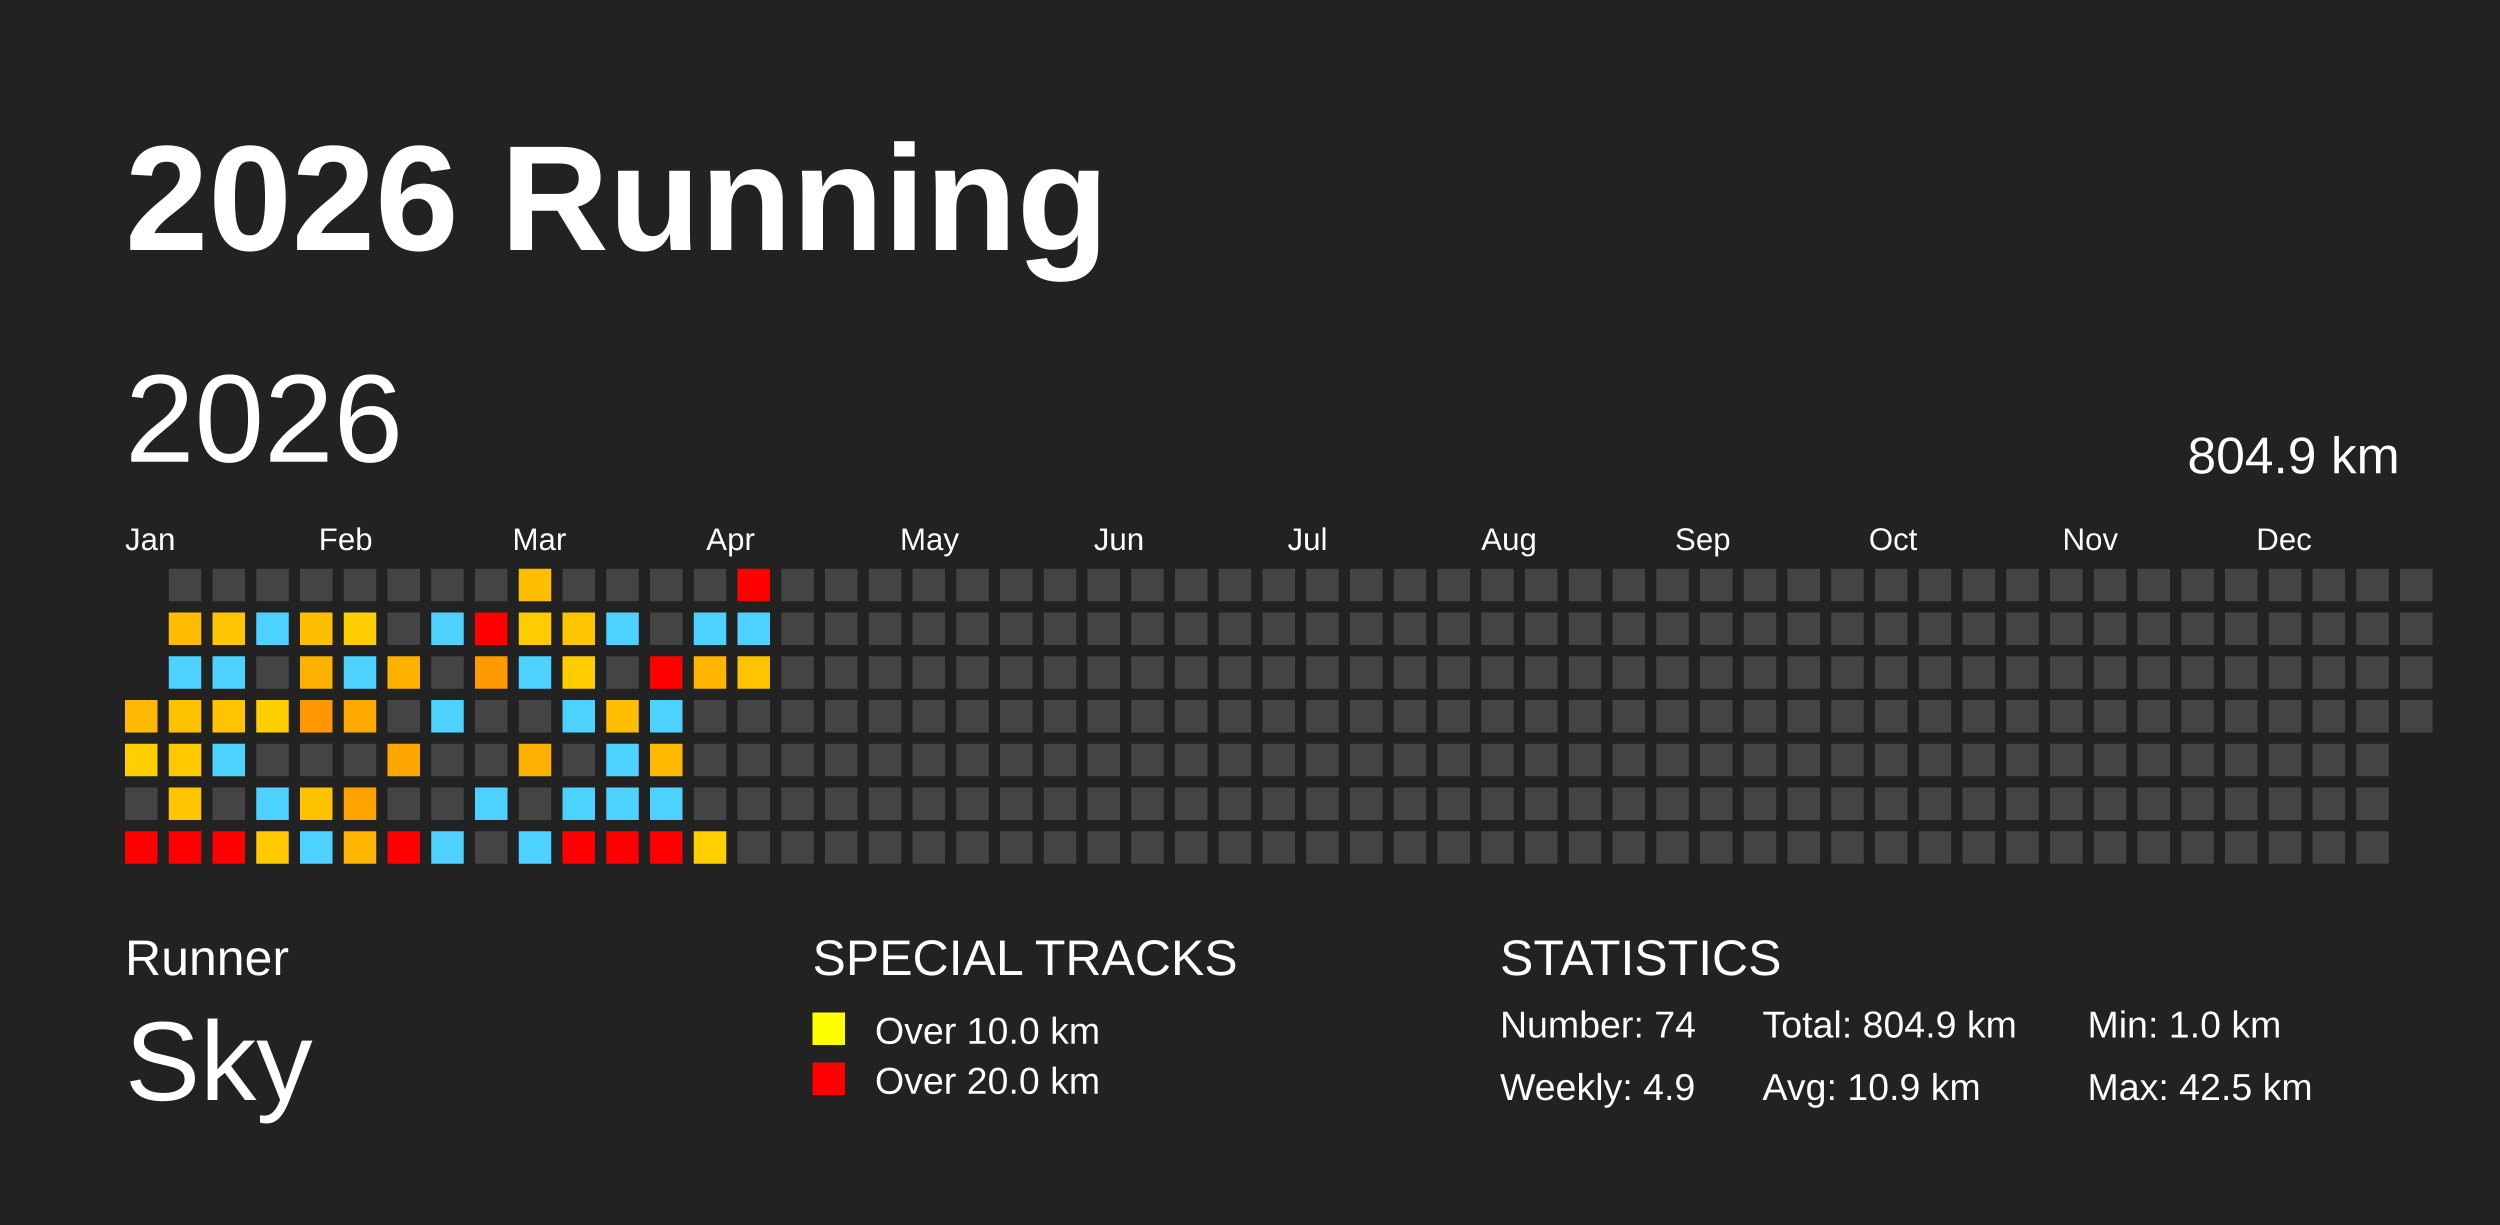
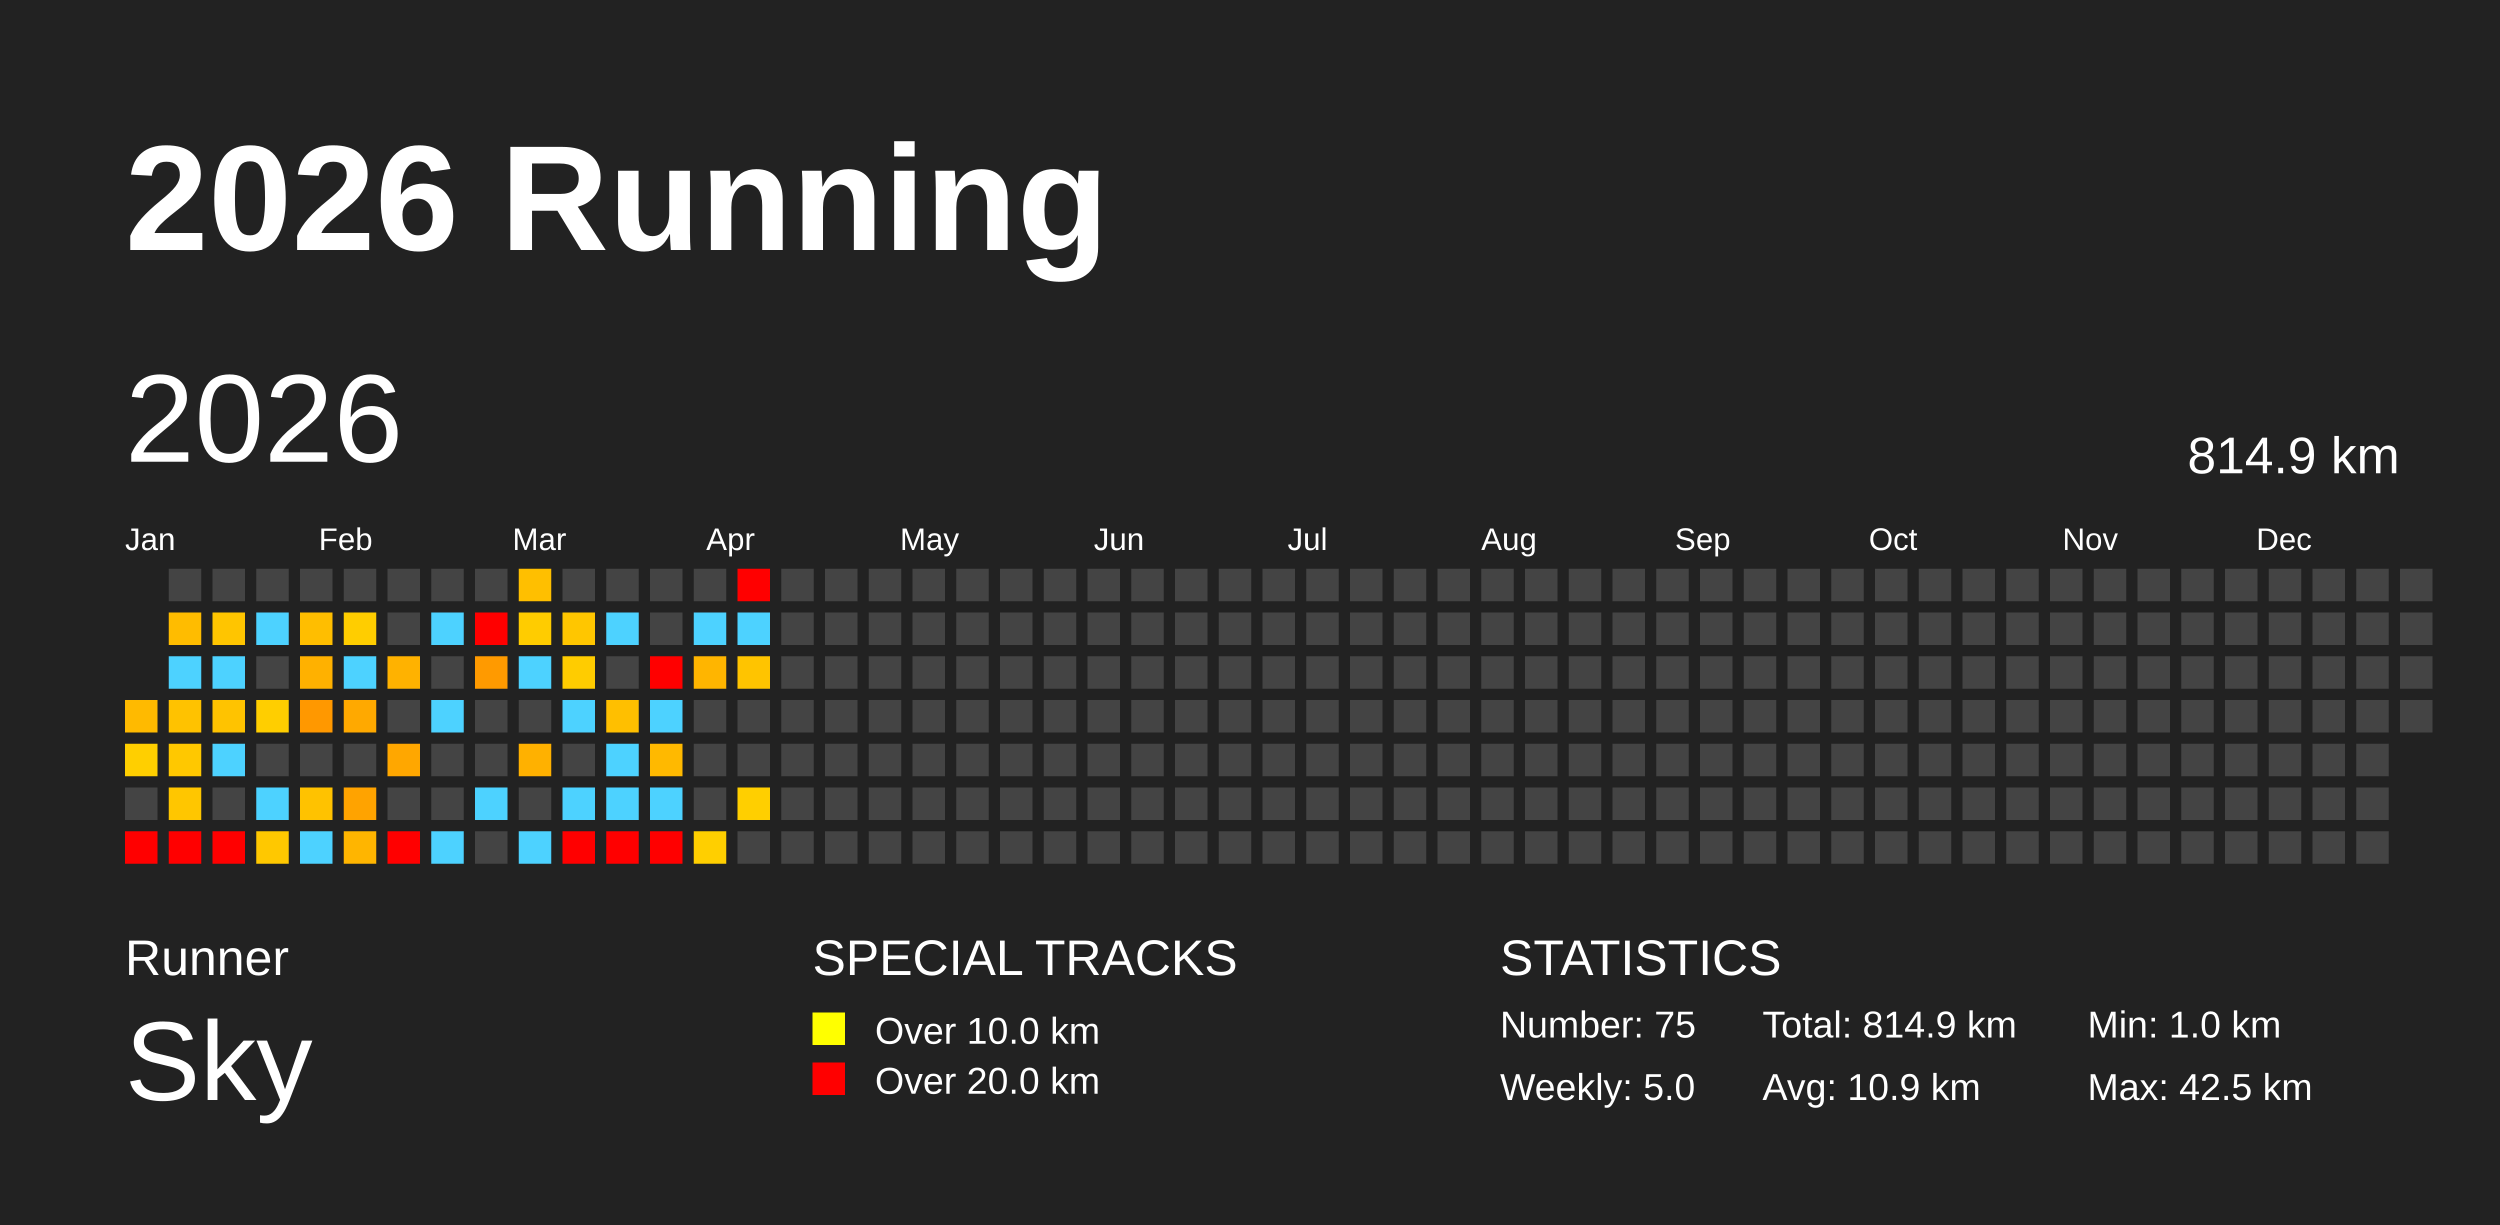
<svg xmlns="http://www.w3.org/2000/svg" baseProfile="full" height="98mm" version="1.1" viewBox="0,0,200,98" width="200mm">
  <defs />
  <rect fill="#222222" height="98" width="200" x="0" y="0" />
  <text fill="#FFFFFF" style="font-size:12px; font-family:Arial; font-weight:bold;" x="10" y="20">2026 Running</text>
  <text fill="#FFFFFF" style="font-size:4px; font-family:Arial" x="10" y="78">Runner</text>
  <text fill="#FFFFFF" style="font-size:9px; font-family:Arial" x="10" y="88">Sky</text>
  <text fill="#FFFFFF" style="font-size:4px; font-family:Arial" x="65" y="78">SPECIAL TRACKS</text>
  <rect fill="yellow" height="2.6" width="2.6" x="65" y="81" />
  <text fill="#FFFFFF" style="font-size:3px; font-family:Arial" x="70" y="83.5">Over 10.0 km</text>
  <rect fill="red" height="2.6" width="2.6" x="65" y="85" />
  <text fill="#FFFFFF" style="font-size:3px; font-family:Arial" x="70" y="87.5">Over 20.0 km</text>
  <text fill="#FFFFFF" style="font-size:4px; font-family:Arial" x="120" y="78">STATISTICS</text>
-   <text fill="#FFFFFF" style="font-size:3px; font-family:Arial" x="120" y="83">Number: 74</text>
-   <text fill="#FFFFFF" style="font-size:3px; font-family:Arial" x="120" y="88">Weekly: 4.9</text>
-   <text fill="#FFFFFF" style="font-size:3px; font-family:Arial" x="141" y="83">Total: 804.9 km</text>
+   <text fill="#FFFFFF" style="font-size:3px; font-family:Arial" x="120" y="83">Number: 75</text>
+   <text fill="#FFFFFF" style="font-size:3px; font-family:Arial" x="120" y="88">Weekly: 5.0</text>
+   <text fill="#FFFFFF" style="font-size:3px; font-family:Arial" x="141" y="83">Total: 814.9 km</text>
  <text fill="#FFFFFF" style="font-size:3px; font-family:Arial" x="141" y="88">Avg: 10.9 km</text>
  <text fill="#FFFFFF" style="font-size:3px; font-family:Arial" x="167" y="83">Min: 1.0 km</text>
  <text fill="#FFFFFF" style="font-size:3px; font-family:Arial" x="167" y="88">Max: 42.5 km</text>
  <text dominant-baseline="hanging" fill="#FFFFFF" style="font-size:10.0px; font-family:Arial;" x="10" y="30">2026</text>
-   <text dominant-baseline="hanging" fill="#FFFFFF" style="font-size:4.125px; font-family:Arial;" x="175" y="35">804.9 km</text>
+   <text dominant-baseline="hanging" fill="#FFFFFF" style="font-size:4.125px; font-family:Arial;" x="175" y="35">814.9 km</text>
  <text fill="#FFFFFF" style="font-size:2.5px; font-family:Arial" x="10.0" y="44">Jan</text>
  <text fill="#FFFFFF" style="font-size:2.5px; font-family:Arial" x="25.5" y="44">Feb</text>
  <text fill="#FFFFFF" style="font-size:2.5px; font-family:Arial" x="41.0" y="44">Mar</text>
  <text fill="#FFFFFF" style="font-size:2.5px; font-family:Arial" x="56.5" y="44">Apr</text>
  <text fill="#FFFFFF" style="font-size:2.5px; font-family:Arial" x="72.0" y="44">May</text>
  <text fill="#FFFFFF" style="font-size:2.5px; font-family:Arial" x="87.5" y="44">Jun</text>
  <text fill="#FFFFFF" style="font-size:2.5px; font-family:Arial" x="103.0" y="44">Jul</text>
  <text fill="#FFFFFF" style="font-size:2.5px; font-family:Arial" x="118.5" y="44">Aug</text>
  <text fill="#FFFFFF" style="font-size:2.5px; font-family:Arial" x="134.0" y="44">Sep</text>
  <text fill="#FFFFFF" style="font-size:2.5px; font-family:Arial" x="149.5" y="44">Oct</text>
  <text fill="#FFFFFF" style="font-size:2.5px; font-family:Arial" x="165.0" y="44">Nov</text>
  <text fill="#FFFFFF" style="font-size:2.5px; font-family:Arial" x="180.5" y="44">Dec</text>
  <rect fill="#ffba00" height="2.6" width="2.6" x="10.0" y="56.0" />
  <rect fill="#ffcf00" height="2.6" width="2.6" x="10.0" y="59.5" />
  <rect fill="#444444" height="2.6" width="2.6" x="10.0" y="63.0" />
  <rect fill="red" height="2.6" width="2.6" x="10.0" y="66.5" />
  <rect fill="#444444" height="2.6" width="2.6" x="13.5" y="45.5" />
  <rect fill="#ffbc00" height="2.6" width="2.6" x="13.5" y="49.0" />
  <rect fill="#4dd2ff" height="2.6" width="2.6" x="13.5" y="52.5" />
  <rect fill="#ffc200" height="2.6" width="2.6" x="13.5" y="56.0" />
  <rect fill="#ffc800" height="2.6" width="2.6" x="13.5" y="59.5" />
  <rect fill="#ffc600" height="2.6" width="2.6" x="13.5" y="63.0" />
  <rect fill="red" height="2.6" width="2.6" x="13.5" y="66.5" />
  <rect fill="#444444" height="2.6" width="2.6" x="17.0" y="45.5" />
  <rect fill="#ffc500" height="2.6" width="2.6" x="17.0" y="49.0" />
  <rect fill="#4dd2ff" height="2.6" width="2.6" x="17.0" y="52.5" />
  <rect fill="#ffc300" height="2.6" width="2.6" x="17.0" y="56.0" />
  <rect fill="#4dd2ff" height="2.6" width="2.6" x="17.0" y="59.5" />
  <rect fill="#444444" height="2.6" width="2.6" x="17.0" y="63.0" />
  <rect fill="red" height="2.6" width="2.6" x="17.0" y="66.5" />
  <rect fill="#444444" height="2.6" width="2.6" x="20.5" y="45.5" />
  <rect fill="#4dd2ff" height="2.6" width="2.6" x="20.5" y="49.0" />
  <rect fill="#444444" height="2.6" width="2.6" x="20.5" y="52.5" />
  <rect fill="#ffce00" height="2.6" width="2.6" x="20.5" y="56.0" />
  <rect fill="#444444" height="2.6" width="2.6" x="20.5" y="59.5" />
  <rect fill="#4dd2ff" height="2.6" width="2.6" x="20.5" y="63.0" />
  <rect fill="#ffc800" height="2.6" width="2.6" x="20.5" y="66.5" />
  <rect fill="#444444" height="2.6" width="2.6" x="24.0" y="45.5" />
  <rect fill="#ffbe00" height="2.6" width="2.6" x="24.0" y="49.0" />
  <rect fill="#ffb100" height="2.6" width="2.6" x="24.0" y="52.5" />
  <rect fill="#ff9800" height="2.6" width="2.6" x="24.0" y="56.0" />
  <rect fill="#444444" height="2.6" width="2.6" x="24.0" y="59.5" />
  <rect fill="#ffc200" height="2.6" width="2.6" x="24.0" y="63.0" />
  <rect fill="#4dd2ff" height="2.6" width="2.6" x="24.0" y="66.5" />
  <rect fill="#444444" height="2.6" width="2.6" x="27.5" y="45.5" />
  <rect fill="#ffcd00" height="2.6" width="2.6" x="27.5" y="49.0" />
  <rect fill="#4dd2ff" height="2.6" width="2.6" x="27.5" y="52.5" />
  <rect fill="#ffa900" height="2.6" width="2.6" x="27.5" y="56.0" />
  <rect fill="#444444" height="2.6" width="2.6" x="27.5" y="59.5" />
  <rect fill="#ffa300" height="2.6" width="2.6" x="27.5" y="63.0" />
  <rect fill="#ffb500" height="2.6" width="2.6" x="27.5" y="66.5" />
  <rect fill="#444444" height="2.6" width="2.6" x="31.0" y="45.5" />
  <rect fill="#444444" height="2.6" width="2.6" x="31.0" y="49.0" />
  <rect fill="#ffb200" height="2.6" width="2.6" x="31.0" y="52.5" />
  <rect fill="#444444" height="2.6" width="2.6" x="31.0" y="56.0" />
  <rect fill="#ffa700" height="2.6" width="2.6" x="31.0" y="59.5" />
  <rect fill="#444444" height="2.6" width="2.6" x="31.0" y="63.0" />
  <rect fill="red" height="2.6" width="2.6" x="31.0" y="66.5" />
  <rect fill="#444444" height="2.6" width="2.6" x="34.5" y="45.5" />
  <rect fill="#4dd2ff" height="2.6" width="2.6" x="34.5" y="49.0" />
  <rect fill="#444444" height="2.6" width="2.6" x="34.5" y="52.5" />
  <rect fill="#4dd2ff" height="2.6" width="2.6" x="34.5" y="56.0" />
  <rect fill="#444444" height="2.6" width="2.6" x="34.5" y="59.5" />
  <rect fill="#444444" height="2.6" width="2.6" x="34.5" y="63.0" />
  <rect fill="#4dd2ff" height="2.6" width="2.6" x="34.5" y="66.5" />
  <rect fill="#444444" height="2.6" width="2.6" x="38.0" y="45.5" />
  <rect fill="red" height="2.6" width="2.6" x="38.0" y="49.0" />
  <rect fill="#ff9a00" height="2.6" width="2.6" x="38.0" y="52.5" />
  <rect fill="#444444" height="2.6" width="2.6" x="38.0" y="56.0" />
  <rect fill="#444444" height="2.6" width="2.6" x="38.0" y="59.5" />
  <rect fill="#4dd2ff" height="2.6" width="2.6" x="38.0" y="63.0" />
  <rect fill="#444444" height="2.6" width="2.6" x="38.0" y="66.5" />
  <rect fill="#ffbf00" height="2.6" width="2.6" x="41.5" y="45.5" />
  <rect fill="#ffcc00" height="2.6" width="2.6" x="41.5" y="49.0" />
  <rect fill="#4dd2ff" height="2.6" width="2.6" x="41.5" y="52.5" />
  <rect fill="#444444" height="2.6" width="2.6" x="41.5" y="56.0" />
  <rect fill="#ffb100" height="2.6" width="2.6" x="41.5" y="59.5" />
  <rect fill="#444444" height="2.6" width="2.6" x="41.5" y="63.0" />
  <rect fill="#4dd2ff" height="2.6" width="2.6" x="41.5" y="66.5" />
  <rect fill="#444444" height="2.6" width="2.6" x="45.0" y="45.5" />
  <rect fill="#ffc600" height="2.6" width="2.6" x="45.0" y="49.0" />
  <rect fill="#ffcc00" height="2.6" width="2.6" x="45.0" y="52.5" />
  <rect fill="#4dd2ff" height="2.6" width="2.6" x="45.0" y="56.0" />
  <rect fill="#444444" height="2.6" width="2.6" x="45.0" y="59.5" />
  <rect fill="#4dd2ff" height="2.6" width="2.6" x="45.0" y="63.0" />
  <rect fill="red" height="2.6" width="2.6" x="45.0" y="66.5" />
  <rect fill="#444444" height="2.6" width="2.6" x="48.5" y="45.5" />
  <rect fill="#4dd2ff" height="2.6" width="2.6" x="48.5" y="49.0" />
  <rect fill="#444444" height="2.6" width="2.6" x="48.5" y="52.5" />
  <rect fill="#ffbf00" height="2.6" width="2.6" x="48.5" y="56.0" />
  <rect fill="#4dd2ff" height="2.6" width="2.6" x="48.5" y="59.5" />
  <rect fill="#4dd2ff" height="2.6" width="2.6" x="48.5" y="63.0" />
  <rect fill="red" height="2.6" width="2.6" x="48.5" y="66.5" />
  <rect fill="#444444" height="2.6" width="2.6" x="52.0" y="45.5" />
  <rect fill="#444444" height="2.6" width="2.6" x="52.0" y="49.0" />
  <rect fill="red" height="2.6" width="2.6" x="52.0" y="52.5" />
  <rect fill="#4dd2ff" height="2.6" width="2.6" x="52.0" y="56.0" />
  <rect fill="#ffb900" height="2.6" width="2.6" x="52.0" y="59.5" />
  <rect fill="#4dd2ff" height="2.6" width="2.6" x="52.0" y="63.0" />
  <rect fill="red" height="2.6" width="2.6" x="52.0" y="66.5" />
  <rect fill="#444444" height="2.6" width="2.6" x="55.5" y="45.5" />
  <rect fill="#4dd2ff" height="2.6" width="2.6" x="55.5" y="49.0" />
  <rect fill="#ffb500" height="2.6" width="2.6" x="55.5" y="52.5" />
  <rect fill="#444444" height="2.6" width="2.6" x="55.5" y="56.0" />
  <rect fill="#444444" height="2.6" width="2.6" x="55.5" y="59.5" />
  <rect fill="#444444" height="2.6" width="2.6" x="55.5" y="63.0" />
  <rect fill="#ffcf00" height="2.6" width="2.6" x="55.5" y="66.5" />
  <rect fill="red" height="2.6" width="2.6" x="59.0" y="45.5" />
  <rect fill="#4dd2ff" height="2.6" width="2.6" x="59.0" y="49.0" />
  <rect fill="#ffc400" height="2.6" width="2.6" x="59.0" y="52.5" />
  <rect fill="#444444" height="2.6" width="2.6" x="59.0" y="56.0" />
  <rect fill="#444444" height="2.6" width="2.6" x="59.0" y="59.5" />
-   <rect fill="#444444" height="2.6" width="2.6" x="59.0" y="63.0" />
+   <rect fill="#ffcf00" height="2.6" width="2.6" x="59.0" y="63.0" />
  <rect fill="#444444" height="2.6" width="2.6" x="59.0" y="66.5" />
  <rect fill="#444444" height="2.6" width="2.6" x="62.5" y="45.5" />
  <rect fill="#444444" height="2.6" width="2.6" x="62.5" y="49.0" />
  <rect fill="#444444" height="2.6" width="2.6" x="62.5" y="52.5" />
  <rect fill="#444444" height="2.6" width="2.6" x="62.5" y="56.0" />
  <rect fill="#444444" height="2.6" width="2.6" x="62.5" y="59.5" />
  <rect fill="#444444" height="2.6" width="2.6" x="62.5" y="63.0" />
  <rect fill="#444444" height="2.6" width="2.6" x="62.5" y="66.5" />
  <rect fill="#444444" height="2.6" width="2.6" x="66.0" y="45.5" />
  <rect fill="#444444" height="2.6" width="2.6" x="66.0" y="49.0" />
  <rect fill="#444444" height="2.6" width="2.6" x="66.0" y="52.5" />
  <rect fill="#444444" height="2.6" width="2.6" x="66.0" y="56.0" />
  <rect fill="#444444" height="2.6" width="2.6" x="66.0" y="59.5" />
  <rect fill="#444444" height="2.6" width="2.6" x="66.0" y="63.0" />
  <rect fill="#444444" height="2.6" width="2.6" x="66.0" y="66.5" />
  <rect fill="#444444" height="2.6" width="2.6" x="69.5" y="45.5" />
  <rect fill="#444444" height="2.6" width="2.6" x="69.5" y="49.0" />
  <rect fill="#444444" height="2.6" width="2.6" x="69.5" y="52.5" />
  <rect fill="#444444" height="2.6" width="2.6" x="69.5" y="56.0" />
  <rect fill="#444444" height="2.6" width="2.6" x="69.5" y="59.5" />
  <rect fill="#444444" height="2.6" width="2.6" x="69.5" y="63.0" />
  <rect fill="#444444" height="2.6" width="2.6" x="69.5" y="66.5" />
  <rect fill="#444444" height="2.6" width="2.6" x="73.0" y="45.5" />
  <rect fill="#444444" height="2.6" width="2.6" x="73.0" y="49.0" />
  <rect fill="#444444" height="2.6" width="2.6" x="73.0" y="52.5" />
  <rect fill="#444444" height="2.6" width="2.6" x="73.0" y="56.0" />
  <rect fill="#444444" height="2.6" width="2.6" x="73.0" y="59.5" />
  <rect fill="#444444" height="2.6" width="2.6" x="73.0" y="63.0" />
  <rect fill="#444444" height="2.6" width="2.6" x="73.0" y="66.5" />
  <rect fill="#444444" height="2.6" width="2.6" x="76.5" y="45.5" />
  <rect fill="#444444" height="2.6" width="2.6" x="76.5" y="49.0" />
  <rect fill="#444444" height="2.6" width="2.6" x="76.5" y="52.5" />
  <rect fill="#444444" height="2.6" width="2.6" x="76.5" y="56.0" />
  <rect fill="#444444" height="2.6" width="2.6" x="76.5" y="59.5" />
  <rect fill="#444444" height="2.6" width="2.6" x="76.5" y="63.0" />
  <rect fill="#444444" height="2.6" width="2.6" x="76.5" y="66.5" />
  <rect fill="#444444" height="2.6" width="2.6" x="80.0" y="45.5" />
  <rect fill="#444444" height="2.6" width="2.6" x="80.0" y="49.0" />
  <rect fill="#444444" height="2.6" width="2.6" x="80.0" y="52.5" />
  <rect fill="#444444" height="2.6" width="2.6" x="80.0" y="56.0" />
  <rect fill="#444444" height="2.6" width="2.6" x="80.0" y="59.5" />
  <rect fill="#444444" height="2.6" width="2.6" x="80.0" y="63.0" />
  <rect fill="#444444" height="2.6" width="2.6" x="80.0" y="66.5" />
  <rect fill="#444444" height="2.6" width="2.6" x="83.5" y="45.5" />
  <rect fill="#444444" height="2.6" width="2.6" x="83.5" y="49.0" />
  <rect fill="#444444" height="2.6" width="2.6" x="83.5" y="52.5" />
  <rect fill="#444444" height="2.6" width="2.6" x="83.5" y="56.0" />
  <rect fill="#444444" height="2.6" width="2.6" x="83.5" y="59.5" />
  <rect fill="#444444" height="2.6" width="2.6" x="83.5" y="63.0" />
  <rect fill="#444444" height="2.6" width="2.6" x="83.5" y="66.5" />
  <rect fill="#444444" height="2.6" width="2.6" x="87.0" y="45.5" />
  <rect fill="#444444" height="2.6" width="2.6" x="87.0" y="49.0" />
  <rect fill="#444444" height="2.6" width="2.6" x="87.0" y="52.5" />
  <rect fill="#444444" height="2.6" width="2.6" x="87.0" y="56.0" />
  <rect fill="#444444" height="2.6" width="2.6" x="87.0" y="59.5" />
  <rect fill="#444444" height="2.6" width="2.6" x="87.0" y="63.0" />
  <rect fill="#444444" height="2.6" width="2.6" x="87.0" y="66.5" />
  <rect fill="#444444" height="2.6" width="2.6" x="90.5" y="45.5" />
  <rect fill="#444444" height="2.6" width="2.6" x="90.5" y="49.0" />
  <rect fill="#444444" height="2.6" width="2.6" x="90.5" y="52.5" />
  <rect fill="#444444" height="2.6" width="2.6" x="90.5" y="56.0" />
  <rect fill="#444444" height="2.6" width="2.6" x="90.5" y="59.5" />
  <rect fill="#444444" height="2.6" width="2.6" x="90.5" y="63.0" />
  <rect fill="#444444" height="2.6" width="2.6" x="90.5" y="66.5" />
  <rect fill="#444444" height="2.6" width="2.6" x="94.0" y="45.5" />
  <rect fill="#444444" height="2.6" width="2.6" x="94.0" y="49.0" />
  <rect fill="#444444" height="2.6" width="2.6" x="94.0" y="52.5" />
  <rect fill="#444444" height="2.6" width="2.6" x="94.0" y="56.0" />
  <rect fill="#444444" height="2.6" width="2.6" x="94.0" y="59.5" />
  <rect fill="#444444" height="2.6" width="2.6" x="94.0" y="63.0" />
  <rect fill="#444444" height="2.6" width="2.6" x="94.0" y="66.5" />
  <rect fill="#444444" height="2.6" width="2.6" x="97.5" y="45.5" />
  <rect fill="#444444" height="2.6" width="2.6" x="97.5" y="49.0" />
  <rect fill="#444444" height="2.6" width="2.6" x="97.5" y="52.5" />
  <rect fill="#444444" height="2.6" width="2.6" x="97.5" y="56.0" />
  <rect fill="#444444" height="2.6" width="2.6" x="97.5" y="59.5" />
  <rect fill="#444444" height="2.6" width="2.6" x="97.5" y="63.0" />
  <rect fill="#444444" height="2.6" width="2.6" x="97.5" y="66.5" />
  <rect fill="#444444" height="2.6" width="2.6" x="101.0" y="45.5" />
  <rect fill="#444444" height="2.6" width="2.6" x="101.0" y="49.0" />
  <rect fill="#444444" height="2.6" width="2.6" x="101.0" y="52.5" />
  <rect fill="#444444" height="2.6" width="2.6" x="101.0" y="56.0" />
  <rect fill="#444444" height="2.6" width="2.6" x="101.0" y="59.5" />
  <rect fill="#444444" height="2.6" width="2.6" x="101.0" y="63.0" />
  <rect fill="#444444" height="2.6" width="2.6" x="101.0" y="66.5" />
  <rect fill="#444444" height="2.6" width="2.6" x="104.5" y="45.5" />
  <rect fill="#444444" height="2.6" width="2.6" x="104.5" y="49.0" />
  <rect fill="#444444" height="2.6" width="2.6" x="104.5" y="52.5" />
  <rect fill="#444444" height="2.6" width="2.6" x="104.5" y="56.0" />
  <rect fill="#444444" height="2.6" width="2.6" x="104.5" y="59.5" />
  <rect fill="#444444" height="2.6" width="2.6" x="104.5" y="63.0" />
  <rect fill="#444444" height="2.6" width="2.6" x="104.5" y="66.5" />
  <rect fill="#444444" height="2.6" width="2.6" x="108.0" y="45.5" />
  <rect fill="#444444" height="2.6" width="2.6" x="108.0" y="49.0" />
  <rect fill="#444444" height="2.6" width="2.6" x="108.0" y="52.5" />
  <rect fill="#444444" height="2.6" width="2.6" x="108.0" y="56.0" />
  <rect fill="#444444" height="2.6" width="2.6" x="108.0" y="59.5" />
  <rect fill="#444444" height="2.6" width="2.6" x="108.0" y="63.0" />
  <rect fill="#444444" height="2.6" width="2.6" x="108.0" y="66.5" />
  <rect fill="#444444" height="2.6" width="2.6" x="111.5" y="45.5" />
  <rect fill="#444444" height="2.6" width="2.6" x="111.5" y="49.0" />
  <rect fill="#444444" height="2.6" width="2.6" x="111.5" y="52.5" />
  <rect fill="#444444" height="2.6" width="2.6" x="111.5" y="56.0" />
  <rect fill="#444444" height="2.6" width="2.6" x="111.5" y="59.5" />
  <rect fill="#444444" height="2.6" width="2.6" x="111.5" y="63.0" />
  <rect fill="#444444" height="2.6" width="2.6" x="111.5" y="66.5" />
  <rect fill="#444444" height="2.6" width="2.6" x="115.0" y="45.5" />
  <rect fill="#444444" height="2.6" width="2.6" x="115.0" y="49.0" />
  <rect fill="#444444" height="2.6" width="2.6" x="115.0" y="52.5" />
  <rect fill="#444444" height="2.6" width="2.6" x="115.0" y="56.0" />
  <rect fill="#444444" height="2.6" width="2.6" x="115.0" y="59.5" />
  <rect fill="#444444" height="2.6" width="2.6" x="115.0" y="63.0" />
  <rect fill="#444444" height="2.6" width="2.6" x="115.0" y="66.5" />
  <rect fill="#444444" height="2.6" width="2.6" x="118.5" y="45.5" />
  <rect fill="#444444" height="2.6" width="2.6" x="118.5" y="49.0" />
  <rect fill="#444444" height="2.6" width="2.6" x="118.5" y="52.5" />
  <rect fill="#444444" height="2.6" width="2.6" x="118.5" y="56.0" />
  <rect fill="#444444" height="2.6" width="2.6" x="118.5" y="59.5" />
  <rect fill="#444444" height="2.6" width="2.6" x="118.5" y="63.0" />
  <rect fill="#444444" height="2.6" width="2.6" x="118.5" y="66.5" />
  <rect fill="#444444" height="2.6" width="2.6" x="122.0" y="45.5" />
  <rect fill="#444444" height="2.6" width="2.6" x="122.0" y="49.0" />
  <rect fill="#444444" height="2.6" width="2.6" x="122.0" y="52.5" />
  <rect fill="#444444" height="2.6" width="2.6" x="122.0" y="56.0" />
  <rect fill="#444444" height="2.6" width="2.6" x="122.0" y="59.5" />
  <rect fill="#444444" height="2.6" width="2.6" x="122.0" y="63.0" />
  <rect fill="#444444" height="2.6" width="2.6" x="122.0" y="66.5" />
  <rect fill="#444444" height="2.6" width="2.6" x="125.5" y="45.5" />
  <rect fill="#444444" height="2.6" width="2.6" x="125.5" y="49.0" />
  <rect fill="#444444" height="2.6" width="2.6" x="125.5" y="52.5" />
  <rect fill="#444444" height="2.6" width="2.6" x="125.5" y="56.0" />
  <rect fill="#444444" height="2.6" width="2.6" x="125.5" y="59.5" />
  <rect fill="#444444" height="2.6" width="2.6" x="125.5" y="63.0" />
  <rect fill="#444444" height="2.6" width="2.6" x="125.5" y="66.5" />
  <rect fill="#444444" height="2.6" width="2.6" x="129.0" y="45.5" />
  <rect fill="#444444" height="2.6" width="2.6" x="129.0" y="49.0" />
  <rect fill="#444444" height="2.6" width="2.6" x="129.0" y="52.5" />
  <rect fill="#444444" height="2.6" width="2.6" x="129.0" y="56.0" />
  <rect fill="#444444" height="2.6" width="2.6" x="129.0" y="59.5" />
  <rect fill="#444444" height="2.6" width="2.6" x="129.0" y="63.0" />
  <rect fill="#444444" height="2.6" width="2.6" x="129.0" y="66.5" />
  <rect fill="#444444" height="2.6" width="2.6" x="132.5" y="45.5" />
  <rect fill="#444444" height="2.6" width="2.6" x="132.5" y="49.0" />
  <rect fill="#444444" height="2.6" width="2.6" x="132.5" y="52.5" />
  <rect fill="#444444" height="2.6" width="2.6" x="132.5" y="56.0" />
  <rect fill="#444444" height="2.6" width="2.6" x="132.5" y="59.5" />
  <rect fill="#444444" height="2.6" width="2.6" x="132.5" y="63.0" />
  <rect fill="#444444" height="2.6" width="2.6" x="132.5" y="66.5" />
  <rect fill="#444444" height="2.6" width="2.6" x="136.0" y="45.5" />
  <rect fill="#444444" height="2.6" width="2.6" x="136.0" y="49.0" />
  <rect fill="#444444" height="2.6" width="2.6" x="136.0" y="52.5" />
  <rect fill="#444444" height="2.6" width="2.6" x="136.0" y="56.0" />
  <rect fill="#444444" height="2.6" width="2.6" x="136.0" y="59.5" />
  <rect fill="#444444" height="2.6" width="2.6" x="136.0" y="63.0" />
  <rect fill="#444444" height="2.6" width="2.6" x="136.0" y="66.5" />
  <rect fill="#444444" height="2.6" width="2.6" x="139.5" y="45.5" />
  <rect fill="#444444" height="2.6" width="2.6" x="139.5" y="49.0" />
  <rect fill="#444444" height="2.6" width="2.6" x="139.5" y="52.5" />
  <rect fill="#444444" height="2.6" width="2.6" x="139.5" y="56.0" />
  <rect fill="#444444" height="2.6" width="2.6" x="139.5" y="59.5" />
  <rect fill="#444444" height="2.6" width="2.6" x="139.5" y="63.0" />
  <rect fill="#444444" height="2.6" width="2.6" x="139.5" y="66.5" />
  <rect fill="#444444" height="2.6" width="2.6" x="143.0" y="45.5" />
  <rect fill="#444444" height="2.6" width="2.6" x="143.0" y="49.0" />
  <rect fill="#444444" height="2.6" width="2.6" x="143.0" y="52.5" />
  <rect fill="#444444" height="2.6" width="2.6" x="143.0" y="56.0" />
  <rect fill="#444444" height="2.6" width="2.6" x="143.0" y="59.5" />
  <rect fill="#444444" height="2.6" width="2.6" x="143.0" y="63.0" />
  <rect fill="#444444" height="2.6" width="2.6" x="143.0" y="66.5" />
  <rect fill="#444444" height="2.6" width="2.6" x="146.5" y="45.5" />
  <rect fill="#444444" height="2.6" width="2.6" x="146.5" y="49.0" />
  <rect fill="#444444" height="2.6" width="2.6" x="146.5" y="52.5" />
  <rect fill="#444444" height="2.6" width="2.6" x="146.5" y="56.0" />
  <rect fill="#444444" height="2.6" width="2.6" x="146.5" y="59.5" />
  <rect fill="#444444" height="2.6" width="2.6" x="146.5" y="63.0" />
  <rect fill="#444444" height="2.6" width="2.6" x="146.5" y="66.5" />
  <rect fill="#444444" height="2.6" width="2.6" x="150.0" y="45.5" />
  <rect fill="#444444" height="2.6" width="2.6" x="150.0" y="49.0" />
  <rect fill="#444444" height="2.6" width="2.6" x="150.0" y="52.5" />
  <rect fill="#444444" height="2.6" width="2.6" x="150.0" y="56.0" />
  <rect fill="#444444" height="2.6" width="2.6" x="150.0" y="59.5" />
  <rect fill="#444444" height="2.6" width="2.6" x="150.0" y="63.0" />
  <rect fill="#444444" height="2.6" width="2.6" x="150.0" y="66.5" />
  <rect fill="#444444" height="2.6" width="2.6" x="153.5" y="45.5" />
  <rect fill="#444444" height="2.6" width="2.6" x="153.5" y="49.0" />
  <rect fill="#444444" height="2.6" width="2.6" x="153.5" y="52.5" />
  <rect fill="#444444" height="2.6" width="2.6" x="153.5" y="56.0" />
  <rect fill="#444444" height="2.6" width="2.6" x="153.5" y="59.5" />
  <rect fill="#444444" height="2.6" width="2.6" x="153.5" y="63.0" />
  <rect fill="#444444" height="2.6" width="2.6" x="153.5" y="66.5" />
  <rect fill="#444444" height="2.6" width="2.6" x="157.0" y="45.5" />
  <rect fill="#444444" height="2.6" width="2.6" x="157.0" y="49.0" />
  <rect fill="#444444" height="2.6" width="2.6" x="157.0" y="52.5" />
  <rect fill="#444444" height="2.6" width="2.6" x="157.0" y="56.0" />
  <rect fill="#444444" height="2.6" width="2.6" x="157.0" y="59.5" />
  <rect fill="#444444" height="2.6" width="2.6" x="157.0" y="63.0" />
  <rect fill="#444444" height="2.6" width="2.6" x="157.0" y="66.5" />
  <rect fill="#444444" height="2.6" width="2.6" x="160.5" y="45.5" />
  <rect fill="#444444" height="2.6" width="2.6" x="160.5" y="49.0" />
  <rect fill="#444444" height="2.6" width="2.6" x="160.5" y="52.5" />
  <rect fill="#444444" height="2.6" width="2.6" x="160.5" y="56.0" />
  <rect fill="#444444" height="2.6" width="2.6" x="160.5" y="59.5" />
  <rect fill="#444444" height="2.6" width="2.6" x="160.5" y="63.0" />
  <rect fill="#444444" height="2.6" width="2.6" x="160.5" y="66.5" />
  <rect fill="#444444" height="2.6" width="2.6" x="164.0" y="45.5" />
  <rect fill="#444444" height="2.6" width="2.6" x="164.0" y="49.0" />
  <rect fill="#444444" height="2.6" width="2.6" x="164.0" y="52.5" />
  <rect fill="#444444" height="2.6" width="2.6" x="164.0" y="56.0" />
  <rect fill="#444444" height="2.6" width="2.6" x="164.0" y="59.5" />
  <rect fill="#444444" height="2.6" width="2.6" x="164.0" y="63.0" />
  <rect fill="#444444" height="2.6" width="2.6" x="164.0" y="66.5" />
  <rect fill="#444444" height="2.6" width="2.6" x="167.5" y="45.5" />
  <rect fill="#444444" height="2.6" width="2.6" x="167.5" y="49.0" />
  <rect fill="#444444" height="2.6" width="2.6" x="167.5" y="52.5" />
  <rect fill="#444444" height="2.6" width="2.6" x="167.5" y="56.0" />
  <rect fill="#444444" height="2.6" width="2.6" x="167.5" y="59.5" />
  <rect fill="#444444" height="2.6" width="2.6" x="167.5" y="63.0" />
  <rect fill="#444444" height="2.6" width="2.6" x="167.5" y="66.5" />
  <rect fill="#444444" height="2.6" width="2.6" x="171.0" y="45.5" />
  <rect fill="#444444" height="2.6" width="2.6" x="171.0" y="49.0" />
  <rect fill="#444444" height="2.6" width="2.6" x="171.0" y="52.5" />
  <rect fill="#444444" height="2.6" width="2.6" x="171.0" y="56.0" />
  <rect fill="#444444" height="2.6" width="2.6" x="171.0" y="59.5" />
  <rect fill="#444444" height="2.6" width="2.6" x="171.0" y="63.0" />
  <rect fill="#444444" height="2.6" width="2.6" x="171.0" y="66.5" />
  <rect fill="#444444" height="2.6" width="2.6" x="174.5" y="45.5" />
  <rect fill="#444444" height="2.6" width="2.6" x="174.5" y="49.0" />
  <rect fill="#444444" height="2.6" width="2.6" x="174.5" y="52.5" />
  <rect fill="#444444" height="2.6" width="2.6" x="174.5" y="56.0" />
  <rect fill="#444444" height="2.6" width="2.6" x="174.5" y="59.5" />
  <rect fill="#444444" height="2.6" width="2.6" x="174.5" y="63.0" />
  <rect fill="#444444" height="2.6" width="2.6" x="174.5" y="66.5" />
  <rect fill="#444444" height="2.6" width="2.6" x="178.0" y="45.5" />
  <rect fill="#444444" height="2.6" width="2.6" x="178.0" y="49.0" />
  <rect fill="#444444" height="2.6" width="2.6" x="178.0" y="52.5" />
  <rect fill="#444444" height="2.6" width="2.6" x="178.0" y="56.0" />
  <rect fill="#444444" height="2.6" width="2.6" x="178.0" y="59.5" />
  <rect fill="#444444" height="2.6" width="2.6" x="178.0" y="63.0" />
  <rect fill="#444444" height="2.6" width="2.6" x="178.0" y="66.5" />
  <rect fill="#444444" height="2.6" width="2.6" x="181.5" y="45.5" />
  <rect fill="#444444" height="2.6" width="2.6" x="181.5" y="49.0" />
  <rect fill="#444444" height="2.6" width="2.6" x="181.5" y="52.5" />
  <rect fill="#444444" height="2.6" width="2.6" x="181.5" y="56.0" />
  <rect fill="#444444" height="2.6" width="2.6" x="181.5" y="59.5" />
  <rect fill="#444444" height="2.6" width="2.6" x="181.5" y="63.0" />
  <rect fill="#444444" height="2.6" width="2.6" x="181.5" y="66.5" />
  <rect fill="#444444" height="2.6" width="2.6" x="185.0" y="45.5" />
  <rect fill="#444444" height="2.6" width="2.6" x="185.0" y="49.0" />
  <rect fill="#444444" height="2.6" width="2.6" x="185.0" y="52.5" />
  <rect fill="#444444" height="2.6" width="2.6" x="185.0" y="56.0" />
  <rect fill="#444444" height="2.6" width="2.6" x="185.0" y="59.5" />
  <rect fill="#444444" height="2.6" width="2.6" x="185.0" y="63.0" />
  <rect fill="#444444" height="2.6" width="2.6" x="185.0" y="66.5" />
  <rect fill="#444444" height="2.6" width="2.6" x="188.5" y="45.5" />
  <rect fill="#444444" height="2.6" width="2.6" x="188.5" y="49.0" />
  <rect fill="#444444" height="2.6" width="2.6" x="188.5" y="52.5" />
  <rect fill="#444444" height="2.6" width="2.6" x="188.5" y="56.0" />
  <rect fill="#444444" height="2.6" width="2.6" x="188.5" y="59.5" />
  <rect fill="#444444" height="2.6" width="2.6" x="188.5" y="63.0" />
  <rect fill="#444444" height="2.6" width="2.6" x="188.5" y="66.5" />
  <rect fill="#444444" height="2.6" width="2.6" x="192.0" y="45.5" />
  <rect fill="#444444" height="2.6" width="2.6" x="192.0" y="49.0" />
  <rect fill="#444444" height="2.6" width="2.6" x="192.0" y="52.5" />
  <rect fill="#444444" height="2.6" width="2.6" x="192.0" y="56.0" />
</svg>
